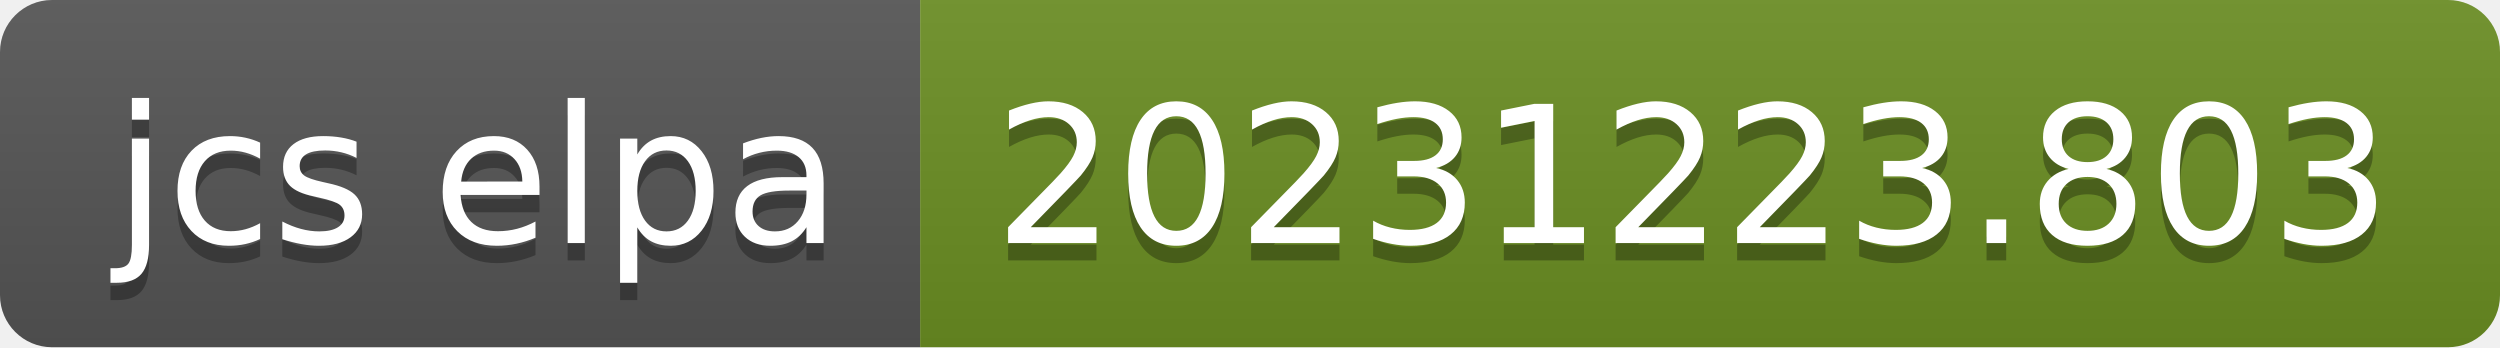
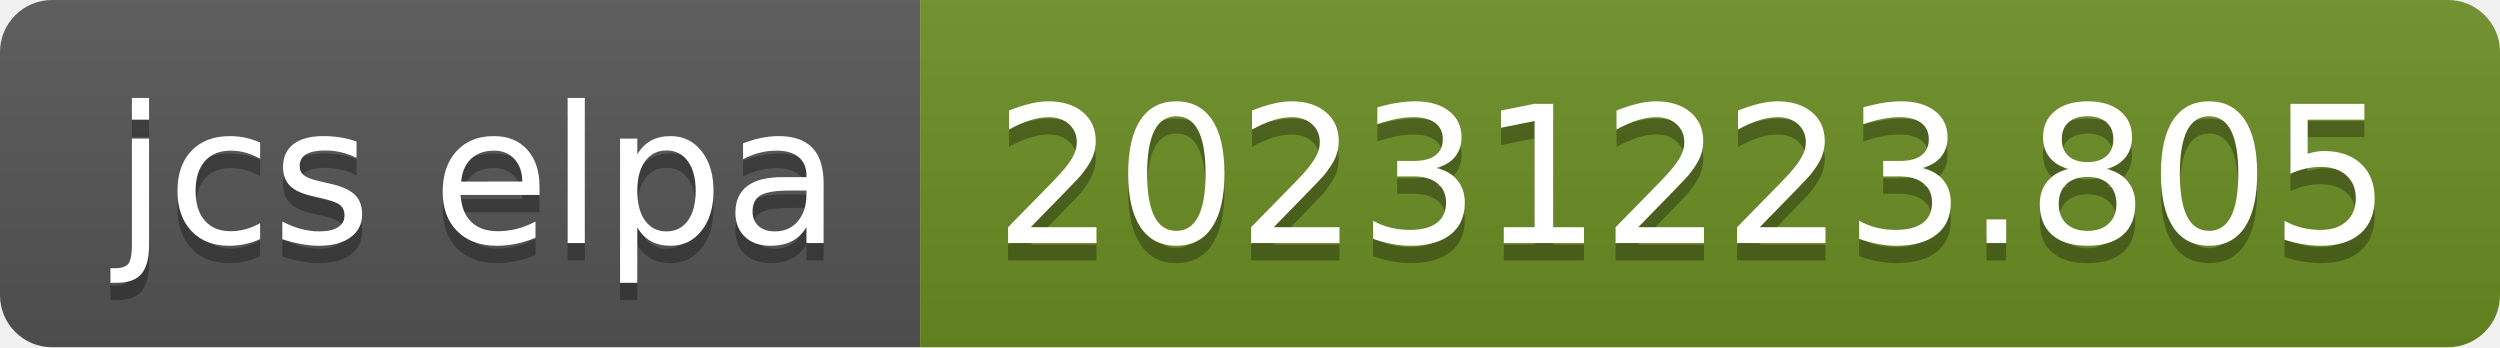
- <svg xmlns="http://www.w3.org/2000/svg" width="144" height="20" role="img" aria-label="jcs elpa: 20231223.803">
+ <svg xmlns="http://www.w3.org/2000/svg" width="144" height="20" role="img" aria-label="jcs elpa: 20231223.805">
  <linearGradient id="s" x2="0" y2="100%">
    <stop offset="0" stop-color="#bbb" stop-opacity=".1" />
    <stop offset="1" stop-opacity=".1" />
  </linearGradient>
  <clipPath id="r">
    <rect width="144" height="20" rx="3" fill="#fff" />
  </clipPath>
  <g clip-path="url(#r)">
    <rect width="53" height="20" fill="#555" />
    <rect x="53" width="91" height="20" fill="#6b8e23" />
    <rect width="144" height="20" fill="url(#s)" />
  </g>
  <g fill="#fff" text-anchor="middle" font-family="Verdana,Geneva,DejaVu Sans,sans-serif" text-rendering="geometricPrecision" font-size="110">
    <text aria-hidden="true" x="275" y="150" fill="#010101" fill-opacity=".3" transform="scale(.1)" textLength="430">jcs elpa</text>
    <text x="275" y="140" transform="scale(.1)" fill="#fff" textLength="430">jcs elpa</text>
-     <text aria-hidden="true" x="975" y="150" fill="#010101" fill-opacity=".3" transform="scale(.1)" textLength="810">20231223.803</text>
-     <text x="975" y="140" transform="scale(.1)" fill="#fff" textLength="810">20231223.803</text>
+     <text aria-hidden="true" x="975" y="150" fill="#010101" fill-opacity=".3" transform="scale(.1)" textLength="810">20231223.805</text>
+     <text x="975" y="140" transform="scale(.1)" fill="#fff" textLength="810">20231223.805</text>
  </g>
</svg>
